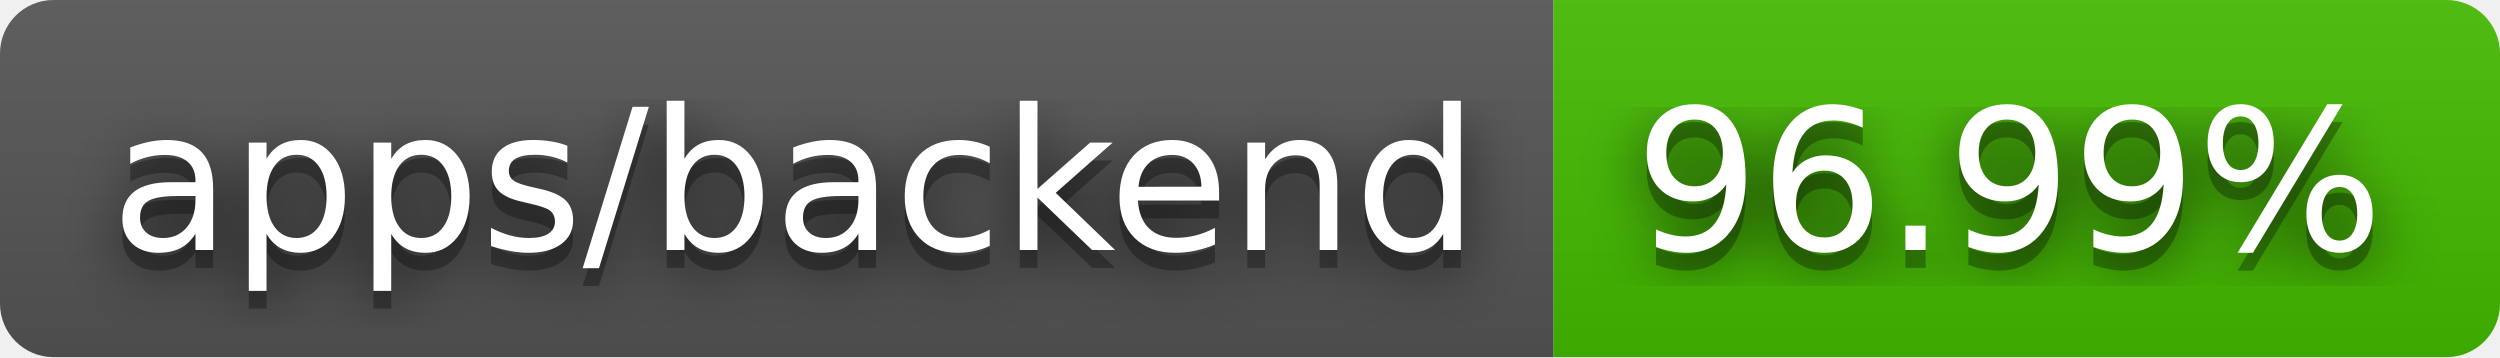
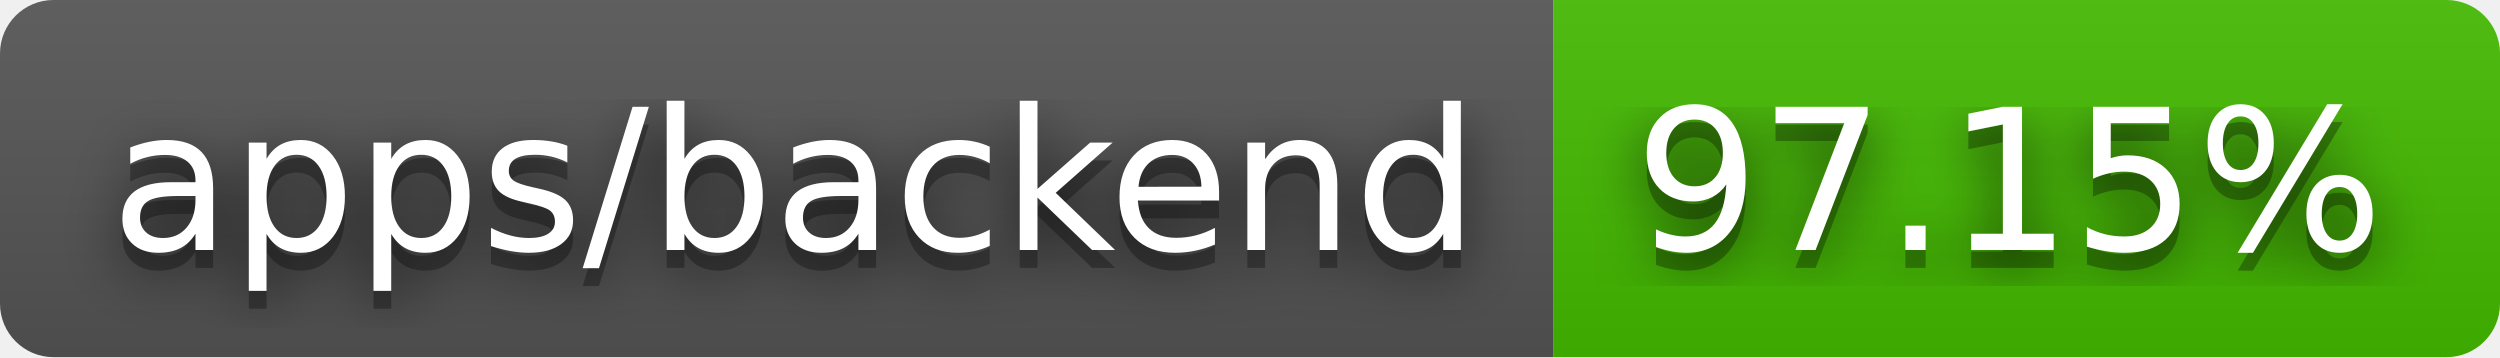
- <svg xmlns="http://www.w3.org/2000/svg" width="140" height="20" role="img" aria-label="apps/backend: 96.99%">
+ <svg xmlns="http://www.w3.org/2000/svg" width="140" height="20" role="img" aria-label="apps/backend: 97.15%">
  <filter id="blur">
    <feGaussianBlur stdDeviation="16" />
  </filter>
  <linearGradient id="s" x2="0" y2="100%">
    <stop offset="0" stop-color="#bbb" stop-opacity=".1" />
    <stop offset="1" stop-opacity=".1" />
  </linearGradient>
  <clipPath id="r">
    <rect width="140" height="20" rx="3" />
  </clipPath>
  <g clip-path="url(#r)">
    <rect width="87" height="20" fill="#555" />
    <rect x="87" width="53" height="20" fill="#4b0" />
    <rect width="140" height="20" fill="url(#s)" />
  </g>
  <g fill="#fff" text-anchor="middle" font-family="Verdana,Geneva,DejaVu Sans,sans-serif" text-rendering="geometricPrecision" font-size="110">
    <g transform="scale(.1)">
      <g aria-hidden="true" fill="#010101">
        <text x="445" y="150" fill-opacity=".8" filter="url(#blur)" textLength="770">apps/backend</text>
        <text x="445" y="150" fill-opacity=".3" textLength="770">apps/backend</text>
      </g>
      <text x="445" y="140" textLength="770">apps/backend</text>
    </g>
    <g transform="scale(.1)">
      <g aria-hidden="true" fill="#010101">
-         <text x="1125" y="150" fill-opacity=".8" filter="url(#blur)" textLength="430">96.99%</text>
-         <text x="1125" y="150" fill-opacity=".3" textLength="430">96.99%</text>
+         <text x="1125" y="150" fill-opacity=".8" filter="url(#blur)" textLength="430">97.15%</text>
+         <text x="1125" y="150" fill-opacity=".3" textLength="430">97.15%</text>
      </g>
-       <text x="1125" y="140" textLength="430">96.99%</text>
+       <text x="1125" y="140" textLength="430">97.15%</text>
    </g>
  </g>
</svg>
